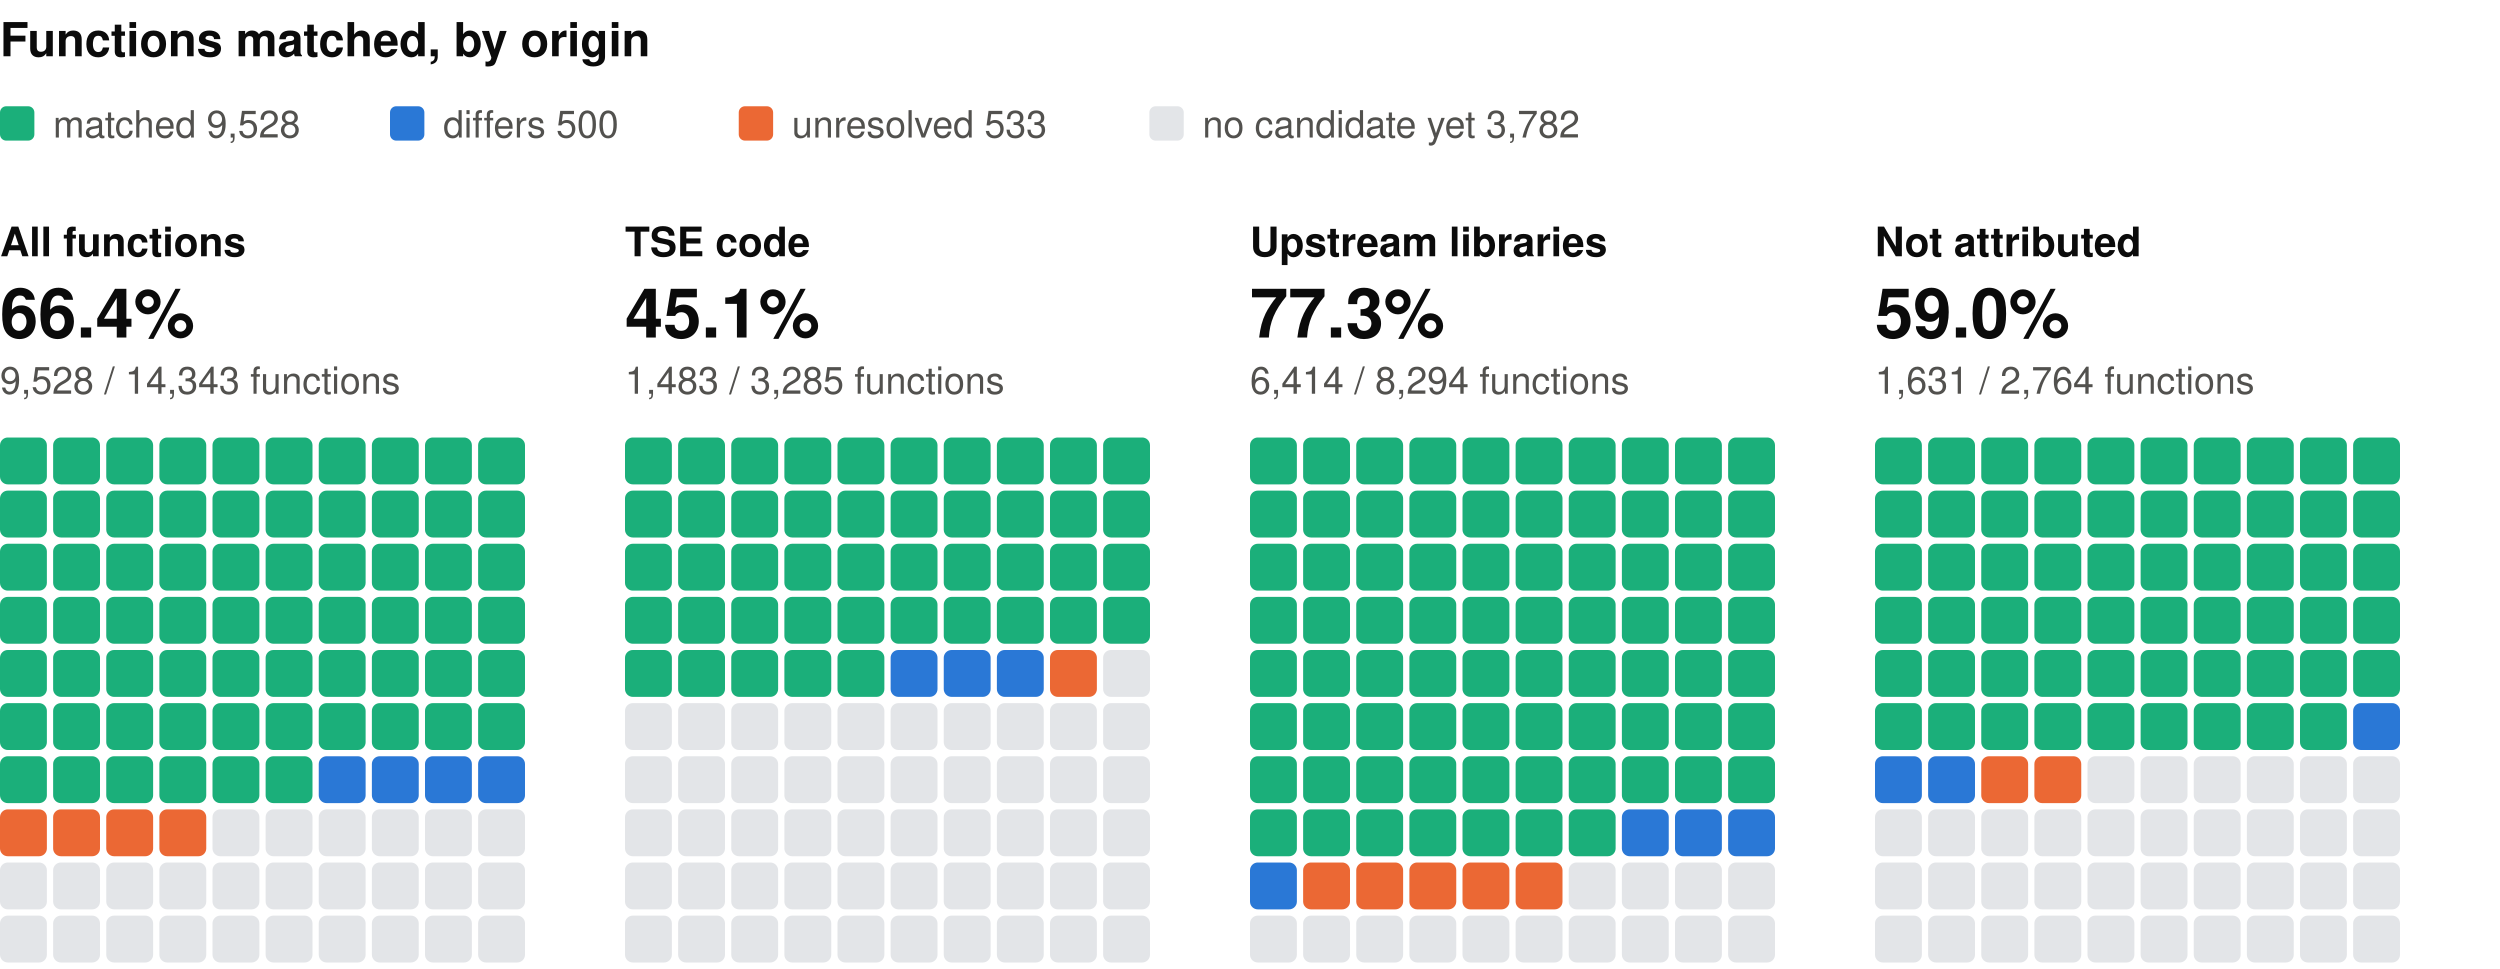
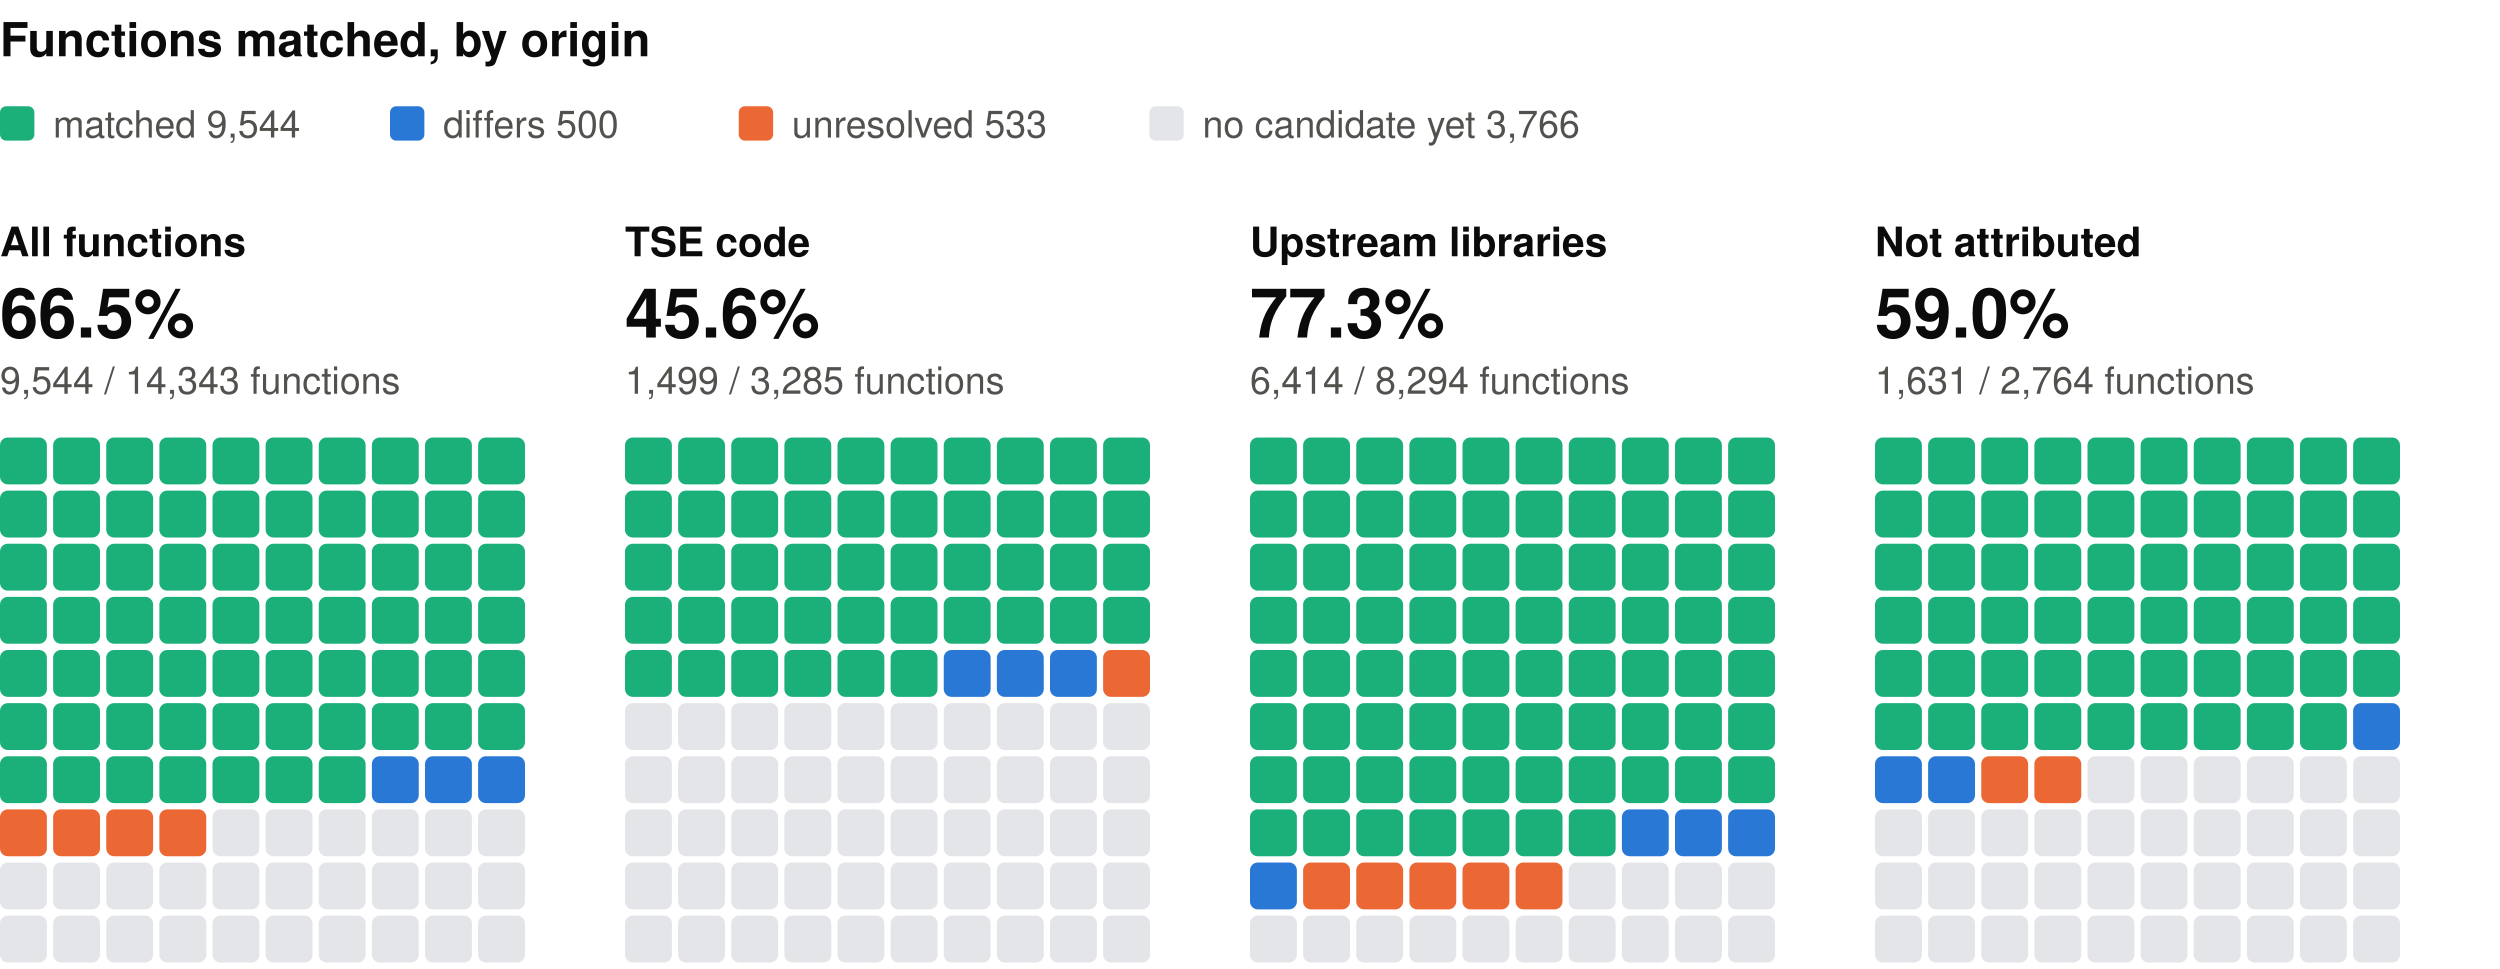
<svg xmlns="http://www.w3.org/2000/svg" width="800" height="310" viewBox="0 0 800 310" role="img" aria-label="Functions matched, by origin: one square per percent, coloured by verdict" font-family="system-ui, -apple-system, 'Segoe UI', Helvetica, Arial, sans-serif">
  <text x="0" y="18" font-size="15" fill="#0b0b0b" font-weight="600">Functions matched, by origin</text>
  <rect x="0" y="34" width="11" height="11" rx="2" fill="#1baf7a" />
-   <text x="17" y="44" font-size="12" fill="#52514e">matched 9,528</text>
+   <text x="17" y="44" font-size="12" fill="#52514e">matched 9,544</text>
  <rect x="124.8" y="34" width="11" height="11" rx="2" fill="#2a78d6" />
  <text x="141.8" y="44" font-size="12" fill="#52514e">differs 500</text>
  <rect x="236.4" y="34" width="11" height="11" rx="2" fill="#eb6834" />
  <text x="253.4" y="44" font-size="12" fill="#52514e">unresolved 533</text>
  <rect x="367.8" y="34" width="11" height="11" rx="2" fill="#e3e5e8" />
-   <text x="384.8" y="44" font-size="12" fill="#52514e">no candidate yet 3,782</text>
+   <text x="384.8" y="44" font-size="12" fill="#52514e">no candidate yet 3,766</text>
  <text x="0" y="82" font-size="13" fill="#0b0b0b" font-weight="600">All functions</text>
-   <text x="0" y="108" font-size="22" fill="#0b0b0b" font-weight="600">66.4%</text>
-   <text x="0" y="126" font-size="12" fill="#52514e">9,528 / 14,343 functions</text>
+   <text x="0" y="108" font-size="22" fill="#0b0b0b" font-weight="600">66.5%</text>
+   <text x="0" y="126" font-size="12" fill="#52514e">9,544 / 14,343 functions</text>
  <rect x="0" y="140" width="15" height="15" rx="2.5" fill="#1baf7a" />
  <rect x="17" y="140" width="15" height="15" rx="2.5" fill="#1baf7a" />
  <rect x="34" y="140" width="15" height="15" rx="2.5" fill="#1baf7a" />
  <rect x="51" y="140" width="15" height="15" rx="2.5" fill="#1baf7a" />
  <rect x="68" y="140" width="15" height="15" rx="2.5" fill="#1baf7a" />
  <rect x="85" y="140" width="15" height="15" rx="2.5" fill="#1baf7a" />
  <rect x="102" y="140" width="15" height="15" rx="2.5" fill="#1baf7a" />
  <rect x="119" y="140" width="15" height="15" rx="2.5" fill="#1baf7a" />
  <rect x="136" y="140" width="15" height="15" rx="2.5" fill="#1baf7a" />
  <rect x="153" y="140" width="15" height="15" rx="2.5" fill="#1baf7a" />
  <rect x="0" y="157" width="15" height="15" rx="2.5" fill="#1baf7a" />
  <rect x="17" y="157" width="15" height="15" rx="2.5" fill="#1baf7a" />
  <rect x="34" y="157" width="15" height="15" rx="2.5" fill="#1baf7a" />
  <rect x="51" y="157" width="15" height="15" rx="2.5" fill="#1baf7a" />
  <rect x="68" y="157" width="15" height="15" rx="2.5" fill="#1baf7a" />
  <rect x="85" y="157" width="15" height="15" rx="2.5" fill="#1baf7a" />
  <rect x="102" y="157" width="15" height="15" rx="2.5" fill="#1baf7a" />
  <rect x="119" y="157" width="15" height="15" rx="2.5" fill="#1baf7a" />
  <rect x="136" y="157" width="15" height="15" rx="2.5" fill="#1baf7a" />
  <rect x="153" y="157" width="15" height="15" rx="2.5" fill="#1baf7a" />
  <rect x="0" y="174" width="15" height="15" rx="2.5" fill="#1baf7a" />
  <rect x="17" y="174" width="15" height="15" rx="2.5" fill="#1baf7a" />
  <rect x="34" y="174" width="15" height="15" rx="2.5" fill="#1baf7a" />
  <rect x="51" y="174" width="15" height="15" rx="2.5" fill="#1baf7a" />
  <rect x="68" y="174" width="15" height="15" rx="2.5" fill="#1baf7a" />
  <rect x="85" y="174" width="15" height="15" rx="2.5" fill="#1baf7a" />
  <rect x="102" y="174" width="15" height="15" rx="2.5" fill="#1baf7a" />
  <rect x="119" y="174" width="15" height="15" rx="2.5" fill="#1baf7a" />
  <rect x="136" y="174" width="15" height="15" rx="2.5" fill="#1baf7a" />
  <rect x="153" y="174" width="15" height="15" rx="2.5" fill="#1baf7a" />
  <rect x="0" y="191" width="15" height="15" rx="2.5" fill="#1baf7a" />
  <rect x="17" y="191" width="15" height="15" rx="2.5" fill="#1baf7a" />
  <rect x="34" y="191" width="15" height="15" rx="2.5" fill="#1baf7a" />
  <rect x="51" y="191" width="15" height="15" rx="2.5" fill="#1baf7a" />
  <rect x="68" y="191" width="15" height="15" rx="2.5" fill="#1baf7a" />
  <rect x="85" y="191" width="15" height="15" rx="2.5" fill="#1baf7a" />
  <rect x="102" y="191" width="15" height="15" rx="2.5" fill="#1baf7a" />
  <rect x="119" y="191" width="15" height="15" rx="2.5" fill="#1baf7a" />
  <rect x="136" y="191" width="15" height="15" rx="2.5" fill="#1baf7a" />
  <rect x="153" y="191" width="15" height="15" rx="2.5" fill="#1baf7a" />
  <rect x="0" y="208" width="15" height="15" rx="2.5" fill="#1baf7a" />
  <rect x="17" y="208" width="15" height="15" rx="2.5" fill="#1baf7a" />
  <rect x="34" y="208" width="15" height="15" rx="2.5" fill="#1baf7a" />
  <rect x="51" y="208" width="15" height="15" rx="2.5" fill="#1baf7a" />
  <rect x="68" y="208" width="15" height="15" rx="2.5" fill="#1baf7a" />
  <rect x="85" y="208" width="15" height="15" rx="2.5" fill="#1baf7a" />
  <rect x="102" y="208" width="15" height="15" rx="2.5" fill="#1baf7a" />
  <rect x="119" y="208" width="15" height="15" rx="2.5" fill="#1baf7a" />
  <rect x="136" y="208" width="15" height="15" rx="2.5" fill="#1baf7a" />
  <rect x="153" y="208" width="15" height="15" rx="2.5" fill="#1baf7a" />
  <rect x="0" y="225" width="15" height="15" rx="2.5" fill="#1baf7a" />
  <rect x="17" y="225" width="15" height="15" rx="2.5" fill="#1baf7a" />
  <rect x="34" y="225" width="15" height="15" rx="2.5" fill="#1baf7a" />
  <rect x="51" y="225" width="15" height="15" rx="2.5" fill="#1baf7a" />
  <rect x="68" y="225" width="15" height="15" rx="2.5" fill="#1baf7a" />
  <rect x="85" y="225" width="15" height="15" rx="2.5" fill="#1baf7a" />
  <rect x="102" y="225" width="15" height="15" rx="2.5" fill="#1baf7a" />
  <rect x="119" y="225" width="15" height="15" rx="2.5" fill="#1baf7a" />
  <rect x="136" y="225" width="15" height="15" rx="2.5" fill="#1baf7a" />
  <rect x="153" y="225" width="15" height="15" rx="2.5" fill="#1baf7a" />
  <rect x="0" y="242" width="15" height="15" rx="2.5" fill="#1baf7a" />
  <rect x="17" y="242" width="15" height="15" rx="2.5" fill="#1baf7a" />
  <rect x="34" y="242" width="15" height="15" rx="2.5" fill="#1baf7a" />
  <rect x="51" y="242" width="15" height="15" rx="2.5" fill="#1baf7a" />
  <rect x="68" y="242" width="15" height="15" rx="2.5" fill="#1baf7a" />
  <rect x="85" y="242" width="15" height="15" rx="2.5" fill="#1baf7a" />
-   <rect x="102" y="242" width="15" height="15" rx="2.5" fill="#2a78d6" />
+   <rect x="102" y="242" width="15" height="15" rx="2.5" fill="#1baf7a" />
  <rect x="119" y="242" width="15" height="15" rx="2.5" fill="#2a78d6" />
  <rect x="136" y="242" width="15" height="15" rx="2.5" fill="#2a78d6" />
  <rect x="153" y="242" width="15" height="15" rx="2.5" fill="#2a78d6" />
  <rect x="0" y="259" width="15" height="15" rx="2.5" fill="#eb6834" />
  <rect x="17" y="259" width="15" height="15" rx="2.5" fill="#eb6834" />
  <rect x="34" y="259" width="15" height="15" rx="2.5" fill="#eb6834" />
  <rect x="51" y="259" width="15" height="15" rx="2.5" fill="#eb6834" />
  <rect x="68" y="259" width="15" height="15" rx="2.5" fill="#e3e5e8" />
  <rect x="85" y="259" width="15" height="15" rx="2.5" fill="#e3e5e8" />
  <rect x="102" y="259" width="15" height="15" rx="2.5" fill="#e3e5e8" />
  <rect x="119" y="259" width="15" height="15" rx="2.5" fill="#e3e5e8" />
  <rect x="136" y="259" width="15" height="15" rx="2.5" fill="#e3e5e8" />
  <rect x="153" y="259" width="15" height="15" rx="2.5" fill="#e3e5e8" />
  <rect x="0" y="276" width="15" height="15" rx="2.5" fill="#e3e5e8" />
  <rect x="17" y="276" width="15" height="15" rx="2.5" fill="#e3e5e8" />
  <rect x="34" y="276" width="15" height="15" rx="2.5" fill="#e3e5e8" />
  <rect x="51" y="276" width="15" height="15" rx="2.5" fill="#e3e5e8" />
  <rect x="68" y="276" width="15" height="15" rx="2.5" fill="#e3e5e8" />
  <rect x="85" y="276" width="15" height="15" rx="2.5" fill="#e3e5e8" />
  <rect x="102" y="276" width="15" height="15" rx="2.5" fill="#e3e5e8" />
  <rect x="119" y="276" width="15" height="15" rx="2.5" fill="#e3e5e8" />
  <rect x="136" y="276" width="15" height="15" rx="2.5" fill="#e3e5e8" />
  <rect x="153" y="276" width="15" height="15" rx="2.5" fill="#e3e5e8" />
  <rect x="0" y="293" width="15" height="15" rx="2.5" fill="#e3e5e8" />
  <rect x="17" y="293" width="15" height="15" rx="2.5" fill="#e3e5e8" />
  <rect x="34" y="293" width="15" height="15" rx="2.5" fill="#e3e5e8" />
  <rect x="51" y="293" width="15" height="15" rx="2.5" fill="#e3e5e8" />
  <rect x="68" y="293" width="15" height="15" rx="2.5" fill="#e3e5e8" />
  <rect x="85" y="293" width="15" height="15" rx="2.5" fill="#e3e5e8" />
  <rect x="102" y="293" width="15" height="15" rx="2.5" fill="#e3e5e8" />
  <rect x="119" y="293" width="15" height="15" rx="2.5" fill="#e3e5e8" />
  <rect x="136" y="293" width="15" height="15" rx="2.5" fill="#e3e5e8" />
  <rect x="153" y="293" width="15" height="15" rx="2.5" fill="#e3e5e8" />
  <text x="200" y="82" font-size="13" fill="#0b0b0b" font-weight="600">TSE code</text>
-   <text x="200" y="108" font-size="22" fill="#0b0b0b" font-weight="600">45.1%</text>
-   <text x="200" y="126" font-size="12" fill="#52514e">1,483 / 3,285 functions</text>
+   <text x="200" y="108" font-size="22" fill="#0b0b0b" font-weight="600">45.6%</text>
+   <text x="200" y="126" font-size="12" fill="#52514e">1,499 / 3,285 functions</text>
  <rect x="200" y="140" width="15" height="15" rx="2.5" fill="#1baf7a" />
  <rect x="217" y="140" width="15" height="15" rx="2.5" fill="#1baf7a" />
  <rect x="234" y="140" width="15" height="15" rx="2.5" fill="#1baf7a" />
  <rect x="251" y="140" width="15" height="15" rx="2.5" fill="#1baf7a" />
  <rect x="268" y="140" width="15" height="15" rx="2.5" fill="#1baf7a" />
  <rect x="285" y="140" width="15" height="15" rx="2.5" fill="#1baf7a" />
  <rect x="302" y="140" width="15" height="15" rx="2.5" fill="#1baf7a" />
  <rect x="319" y="140" width="15" height="15" rx="2.5" fill="#1baf7a" />
  <rect x="336" y="140" width="15" height="15" rx="2.5" fill="#1baf7a" />
  <rect x="353" y="140" width="15" height="15" rx="2.5" fill="#1baf7a" />
  <rect x="200" y="157" width="15" height="15" rx="2.5" fill="#1baf7a" />
  <rect x="217" y="157" width="15" height="15" rx="2.5" fill="#1baf7a" />
  <rect x="234" y="157" width="15" height="15" rx="2.5" fill="#1baf7a" />
  <rect x="251" y="157" width="15" height="15" rx="2.5" fill="#1baf7a" />
  <rect x="268" y="157" width="15" height="15" rx="2.5" fill="#1baf7a" />
  <rect x="285" y="157" width="15" height="15" rx="2.5" fill="#1baf7a" />
  <rect x="302" y="157" width="15" height="15" rx="2.5" fill="#1baf7a" />
  <rect x="319" y="157" width="15" height="15" rx="2.5" fill="#1baf7a" />
  <rect x="336" y="157" width="15" height="15" rx="2.5" fill="#1baf7a" />
  <rect x="353" y="157" width="15" height="15" rx="2.5" fill="#1baf7a" />
  <rect x="200" y="174" width="15" height="15" rx="2.5" fill="#1baf7a" />
  <rect x="217" y="174" width="15" height="15" rx="2.5" fill="#1baf7a" />
  <rect x="234" y="174" width="15" height="15" rx="2.5" fill="#1baf7a" />
  <rect x="251" y="174" width="15" height="15" rx="2.5" fill="#1baf7a" />
  <rect x="268" y="174" width="15" height="15" rx="2.5" fill="#1baf7a" />
  <rect x="285" y="174" width="15" height="15" rx="2.5" fill="#1baf7a" />
  <rect x="302" y="174" width="15" height="15" rx="2.5" fill="#1baf7a" />
  <rect x="319" y="174" width="15" height="15" rx="2.5" fill="#1baf7a" />
  <rect x="336" y="174" width="15" height="15" rx="2.5" fill="#1baf7a" />
  <rect x="353" y="174" width="15" height="15" rx="2.5" fill="#1baf7a" />
  <rect x="200" y="191" width="15" height="15" rx="2.5" fill="#1baf7a" />
  <rect x="217" y="191" width="15" height="15" rx="2.5" fill="#1baf7a" />
  <rect x="234" y="191" width="15" height="15" rx="2.5" fill="#1baf7a" />
  <rect x="251" y="191" width="15" height="15" rx="2.5" fill="#1baf7a" />
  <rect x="268" y="191" width="15" height="15" rx="2.5" fill="#1baf7a" />
  <rect x="285" y="191" width="15" height="15" rx="2.5" fill="#1baf7a" />
  <rect x="302" y="191" width="15" height="15" rx="2.5" fill="#1baf7a" />
  <rect x="319" y="191" width="15" height="15" rx="2.5" fill="#1baf7a" />
  <rect x="336" y="191" width="15" height="15" rx="2.5" fill="#1baf7a" />
  <rect x="353" y="191" width="15" height="15" rx="2.5" fill="#1baf7a" />
  <rect x="200" y="208" width="15" height="15" rx="2.5" fill="#1baf7a" />
  <rect x="217" y="208" width="15" height="15" rx="2.5" fill="#1baf7a" />
  <rect x="234" y="208" width="15" height="15" rx="2.5" fill="#1baf7a" />
  <rect x="251" y="208" width="15" height="15" rx="2.5" fill="#1baf7a" />
  <rect x="268" y="208" width="15" height="15" rx="2.5" fill="#1baf7a" />
-   <rect x="285" y="208" width="15" height="15" rx="2.5" fill="#2a78d6" />
+   <rect x="285" y="208" width="15" height="15" rx="2.5" fill="#1baf7a" />
  <rect x="302" y="208" width="15" height="15" rx="2.5" fill="#2a78d6" />
  <rect x="319" y="208" width="15" height="15" rx="2.5" fill="#2a78d6" />
-   <rect x="336" y="208" width="15" height="15" rx="2.5" fill="#eb6834" />
-   <rect x="353" y="208" width="15" height="15" rx="2.5" fill="#e3e5e8" />
+   <rect x="336" y="208" width="15" height="15" rx="2.5" fill="#2a78d6" />
+   <rect x="353" y="208" width="15" height="15" rx="2.5" fill="#eb6834" />
  <rect x="200" y="225" width="15" height="15" rx="2.5" fill="#e3e5e8" />
  <rect x="217" y="225" width="15" height="15" rx="2.5" fill="#e3e5e8" />
  <rect x="234" y="225" width="15" height="15" rx="2.5" fill="#e3e5e8" />
  <rect x="251" y="225" width="15" height="15" rx="2.5" fill="#e3e5e8" />
  <rect x="268" y="225" width="15" height="15" rx="2.5" fill="#e3e5e8" />
  <rect x="285" y="225" width="15" height="15" rx="2.5" fill="#e3e5e8" />
  <rect x="302" y="225" width="15" height="15" rx="2.5" fill="#e3e5e8" />
  <rect x="319" y="225" width="15" height="15" rx="2.5" fill="#e3e5e8" />
  <rect x="336" y="225" width="15" height="15" rx="2.5" fill="#e3e5e8" />
  <rect x="353" y="225" width="15" height="15" rx="2.5" fill="#e3e5e8" />
  <rect x="200" y="242" width="15" height="15" rx="2.5" fill="#e3e5e8" />
  <rect x="217" y="242" width="15" height="15" rx="2.5" fill="#e3e5e8" />
  <rect x="234" y="242" width="15" height="15" rx="2.5" fill="#e3e5e8" />
  <rect x="251" y="242" width="15" height="15" rx="2.5" fill="#e3e5e8" />
  <rect x="268" y="242" width="15" height="15" rx="2.5" fill="#e3e5e8" />
  <rect x="285" y="242" width="15" height="15" rx="2.5" fill="#e3e5e8" />
  <rect x="302" y="242" width="15" height="15" rx="2.5" fill="#e3e5e8" />
  <rect x="319" y="242" width="15" height="15" rx="2.5" fill="#e3e5e8" />
  <rect x="336" y="242" width="15" height="15" rx="2.5" fill="#e3e5e8" />
  <rect x="353" y="242" width="15" height="15" rx="2.5" fill="#e3e5e8" />
  <rect x="200" y="259" width="15" height="15" rx="2.5" fill="#e3e5e8" />
  <rect x="217" y="259" width="15" height="15" rx="2.5" fill="#e3e5e8" />
  <rect x="234" y="259" width="15" height="15" rx="2.5" fill="#e3e5e8" />
  <rect x="251" y="259" width="15" height="15" rx="2.5" fill="#e3e5e8" />
  <rect x="268" y="259" width="15" height="15" rx="2.5" fill="#e3e5e8" />
  <rect x="285" y="259" width="15" height="15" rx="2.5" fill="#e3e5e8" />
  <rect x="302" y="259" width="15" height="15" rx="2.5" fill="#e3e5e8" />
  <rect x="319" y="259" width="15" height="15" rx="2.5" fill="#e3e5e8" />
  <rect x="336" y="259" width="15" height="15" rx="2.5" fill="#e3e5e8" />
  <rect x="353" y="259" width="15" height="15" rx="2.5" fill="#e3e5e8" />
  <rect x="200" y="276" width="15" height="15" rx="2.5" fill="#e3e5e8" />
  <rect x="217" y="276" width="15" height="15" rx="2.5" fill="#e3e5e8" />
  <rect x="234" y="276" width="15" height="15" rx="2.5" fill="#e3e5e8" />
  <rect x="251" y="276" width="15" height="15" rx="2.5" fill="#e3e5e8" />
  <rect x="268" y="276" width="15" height="15" rx="2.5" fill="#e3e5e8" />
  <rect x="285" y="276" width="15" height="15" rx="2.5" fill="#e3e5e8" />
  <rect x="302" y="276" width="15" height="15" rx="2.5" fill="#e3e5e8" />
  <rect x="319" y="276" width="15" height="15" rx="2.5" fill="#e3e5e8" />
  <rect x="336" y="276" width="15" height="15" rx="2.5" fill="#e3e5e8" />
  <rect x="353" y="276" width="15" height="15" rx="2.5" fill="#e3e5e8" />
  <rect x="200" y="293" width="15" height="15" rx="2.5" fill="#e3e5e8" />
  <rect x="217" y="293" width="15" height="15" rx="2.5" fill="#e3e5e8" />
  <rect x="234" y="293" width="15" height="15" rx="2.5" fill="#e3e5e8" />
  <rect x="251" y="293" width="15" height="15" rx="2.5" fill="#e3e5e8" />
  <rect x="268" y="293" width="15" height="15" rx="2.5" fill="#e3e5e8" />
  <rect x="285" y="293" width="15" height="15" rx="2.5" fill="#e3e5e8" />
  <rect x="302" y="293" width="15" height="15" rx="2.5" fill="#e3e5e8" />
  <rect x="319" y="293" width="15" height="15" rx="2.5" fill="#e3e5e8" />
  <rect x="336" y="293" width="15" height="15" rx="2.5" fill="#e3e5e8" />
  <rect x="353" y="293" width="15" height="15" rx="2.5" fill="#e3e5e8" />
  <text x="400" y="82" font-size="13" fill="#0b0b0b" font-weight="600">Upstream libraries</text>
  <text x="400" y="108" font-size="22" fill="#0b0b0b" font-weight="600">77.3%</text>
  <text x="400" y="126" font-size="12" fill="#52514e">6,414 / 8,294 functions</text>
  <rect x="400" y="140" width="15" height="15" rx="2.5" fill="#1baf7a" />
  <rect x="417" y="140" width="15" height="15" rx="2.5" fill="#1baf7a" />
  <rect x="434" y="140" width="15" height="15" rx="2.5" fill="#1baf7a" />
  <rect x="451" y="140" width="15" height="15" rx="2.5" fill="#1baf7a" />
  <rect x="468" y="140" width="15" height="15" rx="2.5" fill="#1baf7a" />
  <rect x="485" y="140" width="15" height="15" rx="2.5" fill="#1baf7a" />
  <rect x="502" y="140" width="15" height="15" rx="2.5" fill="#1baf7a" />
  <rect x="519" y="140" width="15" height="15" rx="2.5" fill="#1baf7a" />
  <rect x="536" y="140" width="15" height="15" rx="2.5" fill="#1baf7a" />
  <rect x="553" y="140" width="15" height="15" rx="2.5" fill="#1baf7a" />
  <rect x="400" y="157" width="15" height="15" rx="2.5" fill="#1baf7a" />
  <rect x="417" y="157" width="15" height="15" rx="2.5" fill="#1baf7a" />
  <rect x="434" y="157" width="15" height="15" rx="2.5" fill="#1baf7a" />
  <rect x="451" y="157" width="15" height="15" rx="2.5" fill="#1baf7a" />
  <rect x="468" y="157" width="15" height="15" rx="2.5" fill="#1baf7a" />
  <rect x="485" y="157" width="15" height="15" rx="2.5" fill="#1baf7a" />
  <rect x="502" y="157" width="15" height="15" rx="2.5" fill="#1baf7a" />
  <rect x="519" y="157" width="15" height="15" rx="2.5" fill="#1baf7a" />
  <rect x="536" y="157" width="15" height="15" rx="2.5" fill="#1baf7a" />
  <rect x="553" y="157" width="15" height="15" rx="2.5" fill="#1baf7a" />
  <rect x="400" y="174" width="15" height="15" rx="2.5" fill="#1baf7a" />
  <rect x="417" y="174" width="15" height="15" rx="2.5" fill="#1baf7a" />
  <rect x="434" y="174" width="15" height="15" rx="2.5" fill="#1baf7a" />
  <rect x="451" y="174" width="15" height="15" rx="2.5" fill="#1baf7a" />
  <rect x="468" y="174" width="15" height="15" rx="2.5" fill="#1baf7a" />
  <rect x="485" y="174" width="15" height="15" rx="2.5" fill="#1baf7a" />
  <rect x="502" y="174" width="15" height="15" rx="2.5" fill="#1baf7a" />
  <rect x="519" y="174" width="15" height="15" rx="2.5" fill="#1baf7a" />
  <rect x="536" y="174" width="15" height="15" rx="2.5" fill="#1baf7a" />
  <rect x="553" y="174" width="15" height="15" rx="2.5" fill="#1baf7a" />
  <rect x="400" y="191" width="15" height="15" rx="2.5" fill="#1baf7a" />
  <rect x="417" y="191" width="15" height="15" rx="2.5" fill="#1baf7a" />
  <rect x="434" y="191" width="15" height="15" rx="2.5" fill="#1baf7a" />
  <rect x="451" y="191" width="15" height="15" rx="2.5" fill="#1baf7a" />
  <rect x="468" y="191" width="15" height="15" rx="2.5" fill="#1baf7a" />
  <rect x="485" y="191" width="15" height="15" rx="2.5" fill="#1baf7a" />
  <rect x="502" y="191" width="15" height="15" rx="2.5" fill="#1baf7a" />
  <rect x="519" y="191" width="15" height="15" rx="2.5" fill="#1baf7a" />
  <rect x="536" y="191" width="15" height="15" rx="2.5" fill="#1baf7a" />
  <rect x="553" y="191" width="15" height="15" rx="2.5" fill="#1baf7a" />
  <rect x="400" y="208" width="15" height="15" rx="2.5" fill="#1baf7a" />
  <rect x="417" y="208" width="15" height="15" rx="2.5" fill="#1baf7a" />
  <rect x="434" y="208" width="15" height="15" rx="2.5" fill="#1baf7a" />
  <rect x="451" y="208" width="15" height="15" rx="2.5" fill="#1baf7a" />
  <rect x="468" y="208" width="15" height="15" rx="2.5" fill="#1baf7a" />
  <rect x="485" y="208" width="15" height="15" rx="2.5" fill="#1baf7a" />
  <rect x="502" y="208" width="15" height="15" rx="2.5" fill="#1baf7a" />
  <rect x="519" y="208" width="15" height="15" rx="2.5" fill="#1baf7a" />
  <rect x="536" y="208" width="15" height="15" rx="2.5" fill="#1baf7a" />
  <rect x="553" y="208" width="15" height="15" rx="2.5" fill="#1baf7a" />
  <rect x="400" y="225" width="15" height="15" rx="2.5" fill="#1baf7a" />
  <rect x="417" y="225" width="15" height="15" rx="2.5" fill="#1baf7a" />
  <rect x="434" y="225" width="15" height="15" rx="2.5" fill="#1baf7a" />
  <rect x="451" y="225" width="15" height="15" rx="2.5" fill="#1baf7a" />
  <rect x="468" y="225" width="15" height="15" rx="2.5" fill="#1baf7a" />
  <rect x="485" y="225" width="15" height="15" rx="2.5" fill="#1baf7a" />
  <rect x="502" y="225" width="15" height="15" rx="2.5" fill="#1baf7a" />
  <rect x="519" y="225" width="15" height="15" rx="2.5" fill="#1baf7a" />
  <rect x="536" y="225" width="15" height="15" rx="2.5" fill="#1baf7a" />
  <rect x="553" y="225" width="15" height="15" rx="2.5" fill="#1baf7a" />
  <rect x="400" y="242" width="15" height="15" rx="2.5" fill="#1baf7a" />
  <rect x="417" y="242" width="15" height="15" rx="2.5" fill="#1baf7a" />
  <rect x="434" y="242" width="15" height="15" rx="2.5" fill="#1baf7a" />
  <rect x="451" y="242" width="15" height="15" rx="2.5" fill="#1baf7a" />
  <rect x="468" y="242" width="15" height="15" rx="2.5" fill="#1baf7a" />
  <rect x="485" y="242" width="15" height="15" rx="2.5" fill="#1baf7a" />
  <rect x="502" y="242" width="15" height="15" rx="2.5" fill="#1baf7a" />
  <rect x="519" y="242" width="15" height="15" rx="2.5" fill="#1baf7a" />
  <rect x="536" y="242" width="15" height="15" rx="2.5" fill="#1baf7a" />
  <rect x="553" y="242" width="15" height="15" rx="2.5" fill="#1baf7a" />
  <rect x="400" y="259" width="15" height="15" rx="2.5" fill="#1baf7a" />
  <rect x="417" y="259" width="15" height="15" rx="2.5" fill="#1baf7a" />
  <rect x="434" y="259" width="15" height="15" rx="2.5" fill="#1baf7a" />
  <rect x="451" y="259" width="15" height="15" rx="2.5" fill="#1baf7a" />
  <rect x="468" y="259" width="15" height="15" rx="2.5" fill="#1baf7a" />
  <rect x="485" y="259" width="15" height="15" rx="2.5" fill="#1baf7a" />
  <rect x="502" y="259" width="15" height="15" rx="2.5" fill="#1baf7a" />
  <rect x="519" y="259" width="15" height="15" rx="2.5" fill="#2a78d6" />
  <rect x="536" y="259" width="15" height="15" rx="2.5" fill="#2a78d6" />
  <rect x="553" y="259" width="15" height="15" rx="2.5" fill="#2a78d6" />
  <rect x="400" y="276" width="15" height="15" rx="2.5" fill="#2a78d6" />
  <rect x="417" y="276" width="15" height="15" rx="2.5" fill="#eb6834" />
  <rect x="434" y="276" width="15" height="15" rx="2.5" fill="#eb6834" />
  <rect x="451" y="276" width="15" height="15" rx="2.5" fill="#eb6834" />
  <rect x="468" y="276" width="15" height="15" rx="2.5" fill="#eb6834" />
  <rect x="485" y="276" width="15" height="15" rx="2.5" fill="#eb6834" />
  <rect x="502" y="276" width="15" height="15" rx="2.5" fill="#e3e5e8" />
  <rect x="519" y="276" width="15" height="15" rx="2.5" fill="#e3e5e8" />
  <rect x="536" y="276" width="15" height="15" rx="2.5" fill="#e3e5e8" />
  <rect x="553" y="276" width="15" height="15" rx="2.5" fill="#e3e5e8" />
  <rect x="400" y="293" width="15" height="15" rx="2.5" fill="#e3e5e8" />
  <rect x="417" y="293" width="15" height="15" rx="2.5" fill="#e3e5e8" />
  <rect x="434" y="293" width="15" height="15" rx="2.5" fill="#e3e5e8" />
  <rect x="451" y="293" width="15" height="15" rx="2.5" fill="#e3e5e8" />
  <rect x="468" y="293" width="15" height="15" rx="2.5" fill="#e3e5e8" />
  <rect x="485" y="293" width="15" height="15" rx="2.5" fill="#e3e5e8" />
  <rect x="502" y="293" width="15" height="15" rx="2.5" fill="#e3e5e8" />
  <rect x="519" y="293" width="15" height="15" rx="2.5" fill="#e3e5e8" />
  <rect x="536" y="293" width="15" height="15" rx="2.5" fill="#e3e5e8" />
  <rect x="553" y="293" width="15" height="15" rx="2.5" fill="#e3e5e8" />
  <text x="600" y="82" font-size="13" fill="#0b0b0b" font-weight="600">Not attributed</text>
  <text x="600" y="108" font-size="22" fill="#0b0b0b" font-weight="600">59.0%</text>
  <text x="600" y="126" font-size="12" fill="#52514e">1,631 / 2,764 functions</text>
  <rect x="600" y="140" width="15" height="15" rx="2.5" fill="#1baf7a" />
  <rect x="617" y="140" width="15" height="15" rx="2.5" fill="#1baf7a" />
  <rect x="634" y="140" width="15" height="15" rx="2.5" fill="#1baf7a" />
  <rect x="651" y="140" width="15" height="15" rx="2.5" fill="#1baf7a" />
  <rect x="668" y="140" width="15" height="15" rx="2.5" fill="#1baf7a" />
  <rect x="685" y="140" width="15" height="15" rx="2.5" fill="#1baf7a" />
  <rect x="702" y="140" width="15" height="15" rx="2.5" fill="#1baf7a" />
  <rect x="719" y="140" width="15" height="15" rx="2.5" fill="#1baf7a" />
  <rect x="736" y="140" width="15" height="15" rx="2.5" fill="#1baf7a" />
  <rect x="753" y="140" width="15" height="15" rx="2.5" fill="#1baf7a" />
  <rect x="600" y="157" width="15" height="15" rx="2.5" fill="#1baf7a" />
  <rect x="617" y="157" width="15" height="15" rx="2.5" fill="#1baf7a" />
  <rect x="634" y="157" width="15" height="15" rx="2.5" fill="#1baf7a" />
  <rect x="651" y="157" width="15" height="15" rx="2.5" fill="#1baf7a" />
  <rect x="668" y="157" width="15" height="15" rx="2.5" fill="#1baf7a" />
  <rect x="685" y="157" width="15" height="15" rx="2.5" fill="#1baf7a" />
  <rect x="702" y="157" width="15" height="15" rx="2.5" fill="#1baf7a" />
  <rect x="719" y="157" width="15" height="15" rx="2.5" fill="#1baf7a" />
  <rect x="736" y="157" width="15" height="15" rx="2.5" fill="#1baf7a" />
  <rect x="753" y="157" width="15" height="15" rx="2.5" fill="#1baf7a" />
  <rect x="600" y="174" width="15" height="15" rx="2.5" fill="#1baf7a" />
  <rect x="617" y="174" width="15" height="15" rx="2.5" fill="#1baf7a" />
  <rect x="634" y="174" width="15" height="15" rx="2.5" fill="#1baf7a" />
  <rect x="651" y="174" width="15" height="15" rx="2.5" fill="#1baf7a" />
  <rect x="668" y="174" width="15" height="15" rx="2.5" fill="#1baf7a" />
  <rect x="685" y="174" width="15" height="15" rx="2.5" fill="#1baf7a" />
  <rect x="702" y="174" width="15" height="15" rx="2.5" fill="#1baf7a" />
  <rect x="719" y="174" width="15" height="15" rx="2.5" fill="#1baf7a" />
  <rect x="736" y="174" width="15" height="15" rx="2.5" fill="#1baf7a" />
  <rect x="753" y="174" width="15" height="15" rx="2.5" fill="#1baf7a" />
  <rect x="600" y="191" width="15" height="15" rx="2.5" fill="#1baf7a" />
  <rect x="617" y="191" width="15" height="15" rx="2.5" fill="#1baf7a" />
  <rect x="634" y="191" width="15" height="15" rx="2.5" fill="#1baf7a" />
  <rect x="651" y="191" width="15" height="15" rx="2.5" fill="#1baf7a" />
  <rect x="668" y="191" width="15" height="15" rx="2.5" fill="#1baf7a" />
  <rect x="685" y="191" width="15" height="15" rx="2.5" fill="#1baf7a" />
  <rect x="702" y="191" width="15" height="15" rx="2.5" fill="#1baf7a" />
  <rect x="719" y="191" width="15" height="15" rx="2.5" fill="#1baf7a" />
  <rect x="736" y="191" width="15" height="15" rx="2.5" fill="#1baf7a" />
  <rect x="753" y="191" width="15" height="15" rx="2.5" fill="#1baf7a" />
  <rect x="600" y="208" width="15" height="15" rx="2.5" fill="#1baf7a" />
  <rect x="617" y="208" width="15" height="15" rx="2.5" fill="#1baf7a" />
  <rect x="634" y="208" width="15" height="15" rx="2.5" fill="#1baf7a" />
  <rect x="651" y="208" width="15" height="15" rx="2.5" fill="#1baf7a" />
  <rect x="668" y="208" width="15" height="15" rx="2.5" fill="#1baf7a" />
  <rect x="685" y="208" width="15" height="15" rx="2.5" fill="#1baf7a" />
  <rect x="702" y="208" width="15" height="15" rx="2.5" fill="#1baf7a" />
  <rect x="719" y="208" width="15" height="15" rx="2.5" fill="#1baf7a" />
  <rect x="736" y="208" width="15" height="15" rx="2.5" fill="#1baf7a" />
  <rect x="753" y="208" width="15" height="15" rx="2.5" fill="#1baf7a" />
  <rect x="600" y="225" width="15" height="15" rx="2.5" fill="#1baf7a" />
  <rect x="617" y="225" width="15" height="15" rx="2.5" fill="#1baf7a" />
  <rect x="634" y="225" width="15" height="15" rx="2.5" fill="#1baf7a" />
  <rect x="651" y="225" width="15" height="15" rx="2.5" fill="#1baf7a" />
  <rect x="668" y="225" width="15" height="15" rx="2.5" fill="#1baf7a" />
  <rect x="685" y="225" width="15" height="15" rx="2.5" fill="#1baf7a" />
  <rect x="702" y="225" width="15" height="15" rx="2.5" fill="#1baf7a" />
  <rect x="719" y="225" width="15" height="15" rx="2.5" fill="#1baf7a" />
  <rect x="736" y="225" width="15" height="15" rx="2.5" fill="#1baf7a" />
  <rect x="753" y="225" width="15" height="15" rx="2.5" fill="#2a78d6" />
  <rect x="600" y="242" width="15" height="15" rx="2.5" fill="#2a78d6" />
  <rect x="617" y="242" width="15" height="15" rx="2.5" fill="#2a78d6" />
  <rect x="634" y="242" width="15" height="15" rx="2.5" fill="#eb6834" />
  <rect x="651" y="242" width="15" height="15" rx="2.5" fill="#eb6834" />
  <rect x="668" y="242" width="15" height="15" rx="2.5" fill="#e3e5e8" />
  <rect x="685" y="242" width="15" height="15" rx="2.5" fill="#e3e5e8" />
  <rect x="702" y="242" width="15" height="15" rx="2.5" fill="#e3e5e8" />
  <rect x="719" y="242" width="15" height="15" rx="2.5" fill="#e3e5e8" />
  <rect x="736" y="242" width="15" height="15" rx="2.5" fill="#e3e5e8" />
  <rect x="753" y="242" width="15" height="15" rx="2.5" fill="#e3e5e8" />
  <rect x="600" y="259" width="15" height="15" rx="2.5" fill="#e3e5e8" />
  <rect x="617" y="259" width="15" height="15" rx="2.5" fill="#e3e5e8" />
  <rect x="634" y="259" width="15" height="15" rx="2.5" fill="#e3e5e8" />
  <rect x="651" y="259" width="15" height="15" rx="2.5" fill="#e3e5e8" />
  <rect x="668" y="259" width="15" height="15" rx="2.5" fill="#e3e5e8" />
  <rect x="685" y="259" width="15" height="15" rx="2.5" fill="#e3e5e8" />
  <rect x="702" y="259" width="15" height="15" rx="2.5" fill="#e3e5e8" />
  <rect x="719" y="259" width="15" height="15" rx="2.5" fill="#e3e5e8" />
  <rect x="736" y="259" width="15" height="15" rx="2.5" fill="#e3e5e8" />
  <rect x="753" y="259" width="15" height="15" rx="2.5" fill="#e3e5e8" />
  <rect x="600" y="276" width="15" height="15" rx="2.5" fill="#e3e5e8" />
  <rect x="617" y="276" width="15" height="15" rx="2.5" fill="#e3e5e8" />
  <rect x="634" y="276" width="15" height="15" rx="2.5" fill="#e3e5e8" />
  <rect x="651" y="276" width="15" height="15" rx="2.5" fill="#e3e5e8" />
  <rect x="668" y="276" width="15" height="15" rx="2.5" fill="#e3e5e8" />
  <rect x="685" y="276" width="15" height="15" rx="2.5" fill="#e3e5e8" />
  <rect x="702" y="276" width="15" height="15" rx="2.5" fill="#e3e5e8" />
  <rect x="719" y="276" width="15" height="15" rx="2.5" fill="#e3e5e8" />
  <rect x="736" y="276" width="15" height="15" rx="2.5" fill="#e3e5e8" />
  <rect x="753" y="276" width="15" height="15" rx="2.5" fill="#e3e5e8" />
  <rect x="600" y="293" width="15" height="15" rx="2.5" fill="#e3e5e8" />
  <rect x="617" y="293" width="15" height="15" rx="2.5" fill="#e3e5e8" />
  <rect x="634" y="293" width="15" height="15" rx="2.5" fill="#e3e5e8" />
  <rect x="651" y="293" width="15" height="15" rx="2.5" fill="#e3e5e8" />
  <rect x="668" y="293" width="15" height="15" rx="2.5" fill="#e3e5e8" />
  <rect x="685" y="293" width="15" height="15" rx="2.5" fill="#e3e5e8" />
  <rect x="702" y="293" width="15" height="15" rx="2.5" fill="#e3e5e8" />
  <rect x="719" y="293" width="15" height="15" rx="2.5" fill="#e3e5e8" />
  <rect x="736" y="293" width="15" height="15" rx="2.5" fill="#e3e5e8" />
  <rect x="753" y="293" width="15" height="15" rx="2.5" fill="#e3e5e8" />
</svg>
